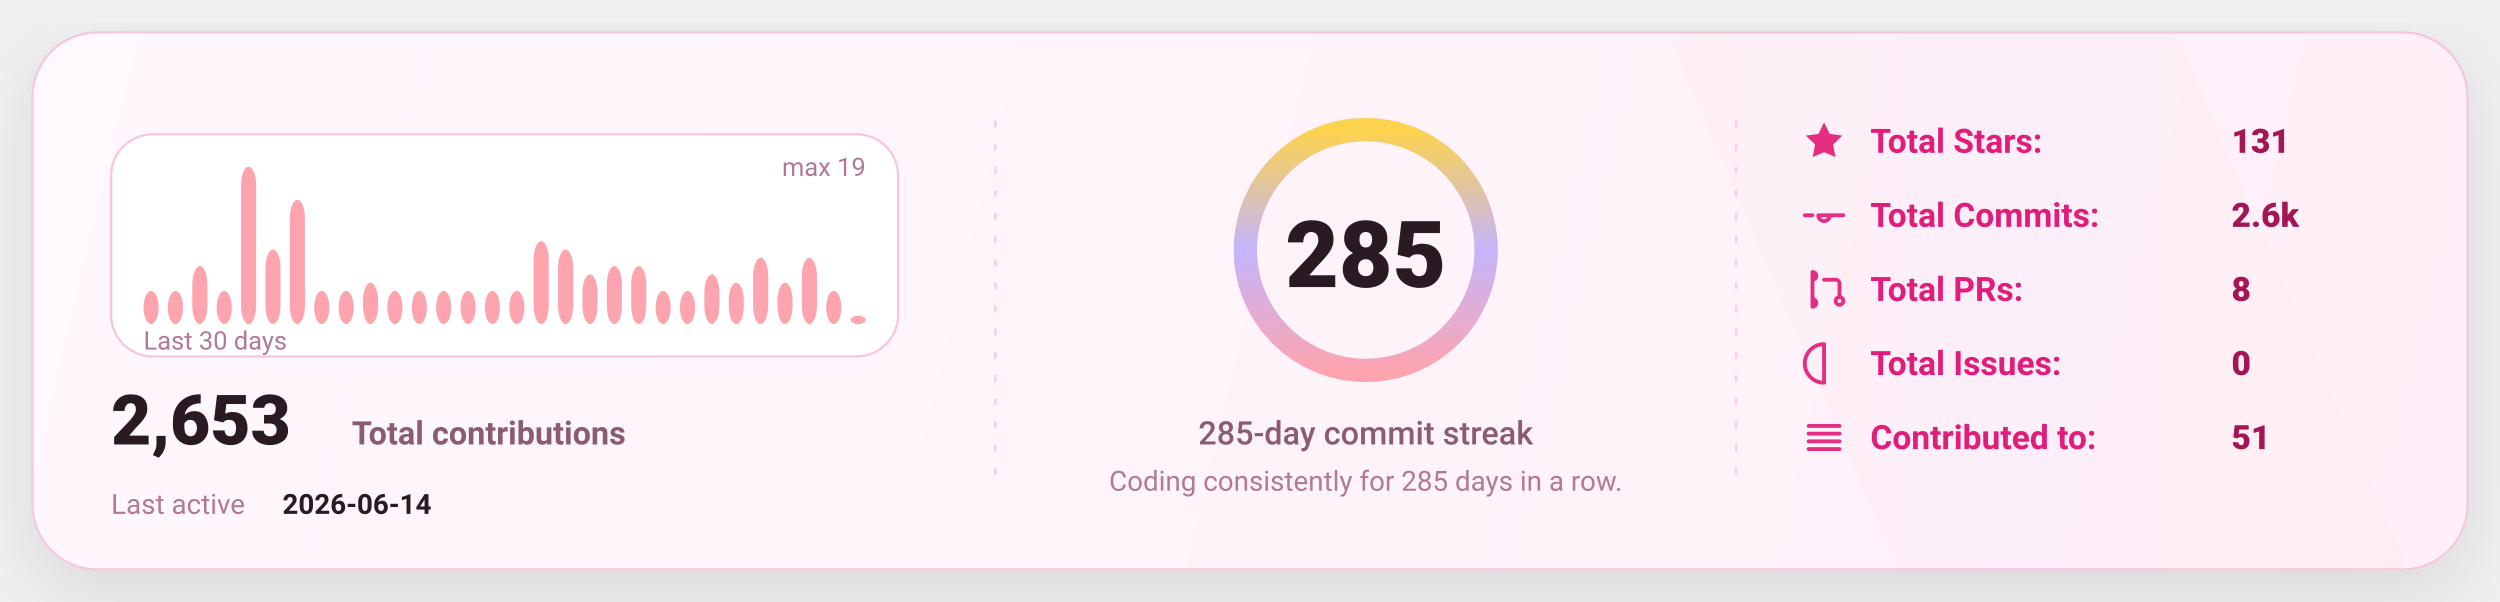
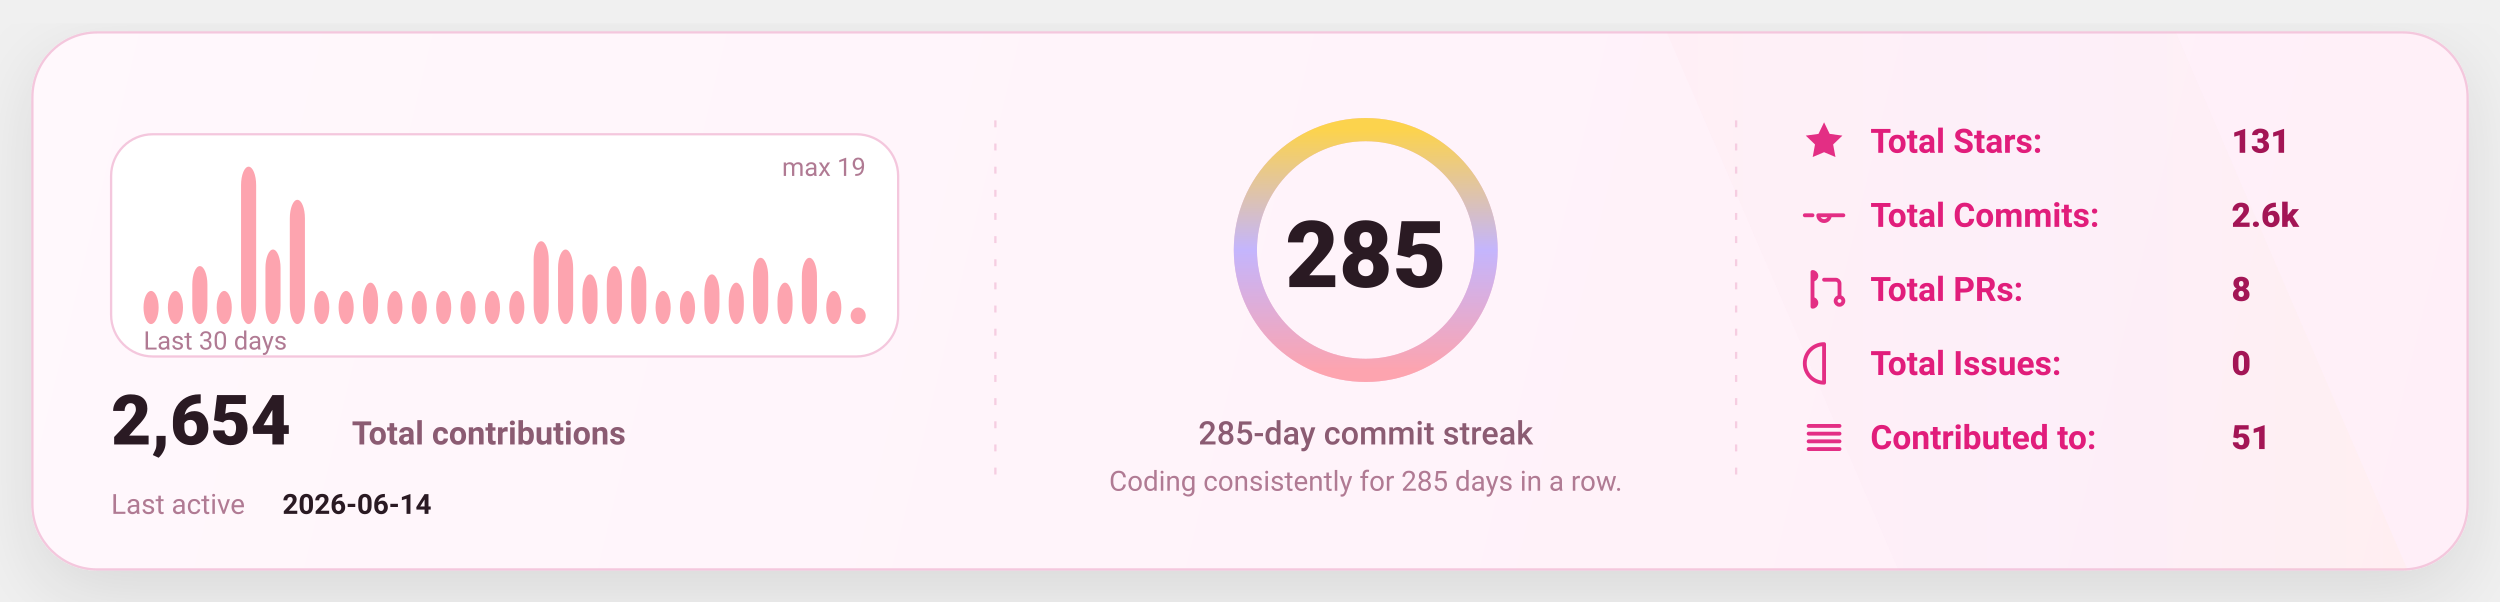
<svg xmlns="http://www.w3.org/2000/svg" width="1080" height="260" viewBox="0 0 1080 260" fill="none" role="img" aria-label="GitHub stats card">
  <defs>
    <linearGradient id="bg" x1="0" y1="0" x2="1080" y2="260" gradientUnits="userSpaceOnUse">
      <stop stop-color="#FFF8FC" />
      <stop offset="1" stop-color="#FFEFF8" />
    </linearGradient>
    <linearGradient id="accent" x1="0" y1="0" x2="1" y2="0">
      <stop offset="0" stop-color="#FDA4AF" />
      <stop offset="0.5" stop-color="#C4B5FD" />
      <stop offset="1" stop-color="#FCD34D" />
    </linearGradient>
    <linearGradient id="chartFill" x1="0" y1="0" x2="0" y2="1">
      <stop stop-color="#FDA4AF" stop-opacity="0.18" />
      <stop offset="1" stop-color="#FDA4AF" stop-opacity="0" />
    </linearGradient>
    <filter id="shadow" x="-20%" y="-20%" width="140%" height="140%">
      <feDropShadow dx="0" dy="10" stdDeviation="16" flood-color="#000000" flood-opacity="0.1" />
    </filter>
    <style>
      text { font-family: "Comic Sans MS","Trebuchet MS","Segoe UI",system-ui,-apple-system,Roboto,Helvetica,Arial,sans-serif; dominant-baseline: alphabetic; }
    </style>
  </defs>
  <rect x="14" y="14" width="1052" height="232" rx="28" fill="url(#bg)" stroke="#F4C7DD" stroke-width="1" filter="url(#shadow)" />
  <path d="M720 14     L940 14     L1040 246     L820 246 Z" fill="url(#accent)" opacity="0.04" />
  <line x1="430" y1="52" x2="430" y2="208" stroke="#F4C7DD" stroke-width="1" stroke-dasharray="3 7" opacity="0.85" />
  <line x1="430" y1="52" x2="430" y2="208" stroke="url(#accent)" stroke-width="1.4" stroke-dasharray="2 7" opacity="0.65" />
  <line x1="750" y1="52" x2="750" y2="208" stroke="#F4C7DD" stroke-width="1" stroke-dasharray="3 7" opacity="0.85" />
  <line x1="750" y1="52" x2="750" y2="208" stroke="url(#accent)" stroke-width="1.4" stroke-dasharray="2 7" opacity="0.65" />
  <g transform="translate(48,58)">
    <rect x="0" y="0" width="340" height="96" rx="18" fill="#FFFFFF" stroke="#F4C7DD" />
    <rect x="14.00" y="67.68" width="6.53" height="14.32" rx="8.00" fill="#FDA4AF" />
    <rect x="24.53" y="67.68" width="6.53" height="14.32" rx="8.00" fill="#FDA4AF" />
    <rect x="35.07" y="56.95" width="6.53" height="25.05" rx="8.00" fill="#FDA4AF" />
    <rect x="45.60" y="67.68" width="6.53" height="14.32" rx="8.00" fill="#FDA4AF" />
    <rect x="56.13" y="14.00" width="6.53" height="68.00" rx="8.00" fill="#FDA4AF" />
    <rect x="66.67" y="49.79" width="6.53" height="32.21" rx="8.00" fill="#FDA4AF" />
    <rect x="77.20" y="28.32" width="6.53" height="53.68" rx="8.00" fill="#FDA4AF" />
    <rect x="87.73" y="67.68" width="6.53" height="14.32" rx="8.00" fill="#FDA4AF" />
    <rect x="98.27" y="67.68" width="6.53" height="14.32" rx="8.00" fill="#FDA4AF" />
    <rect x="108.80" y="64.11" width="6.53" height="17.89" rx="8.00" fill="#FDA4AF" />
    <rect x="119.33" y="67.68" width="6.53" height="14.32" rx="8.00" fill="#FDA4AF" />
    <rect x="129.87" y="67.68" width="6.53" height="14.32" rx="8.00" fill="#FDA4AF" />
    <rect x="140.40" y="67.68" width="6.53" height="14.32" rx="8.00" fill="#FDA4AF" />
    <rect x="150.93" y="67.68" width="6.53" height="14.32" rx="8.00" fill="#FDA4AF" />
    <rect x="161.47" y="67.68" width="6.53" height="14.32" rx="8.00" fill="#FDA4AF" />
    <rect x="172.00" y="67.68" width="6.53" height="14.32" rx="8.00" fill="#FDA4AF" />
    <rect x="182.53" y="46.21" width="6.53" height="35.79" rx="8.00" fill="#FDA4AF" />
    <rect x="193.07" y="49.79" width="6.53" height="32.21" rx="8.00" fill="#FDA4AF" />
    <rect x="203.60" y="60.53" width="6.53" height="21.47" rx="8.00" fill="#FDA4AF" />
    <rect x="214.13" y="56.95" width="6.53" height="25.05" rx="8.00" fill="#FDA4AF" />
    <rect x="224.67" y="56.95" width="6.53" height="25.05" rx="8.00" fill="#FDA4AF" />
    <rect x="235.20" y="67.68" width="6.53" height="14.32" rx="8.00" fill="#FDA4AF" />
    <rect x="245.73" y="67.68" width="6.53" height="14.32" rx="8.00" fill="#FDA4AF" />
    <rect x="256.27" y="60.53" width="6.53" height="21.47" rx="8.00" fill="#FDA4AF" />
    <rect x="266.80" y="64.11" width="6.53" height="17.89" rx="8.00" fill="#FDA4AF" />
    <rect x="277.33" y="53.37" width="6.53" height="28.63" rx="8.00" fill="#FDA4AF" />
    <rect x="287.87" y="64.11" width="6.53" height="17.89" rx="8.00" fill="#FDA4AF" />
    <rect x="298.40" y="53.37" width="6.53" height="28.63" rx="8.00" fill="#FDA4AF" />
    <rect x="308.93" y="67.68" width="6.53" height="14.32" rx="8.00" fill="#FDA4AF" />
-     <rect x="319.47" y="78.42" width="6.53" height="3.58" rx="8.00" fill="#FDA4AF" />
+     <rect x="319.47" y="74.84" width="6.53" height="7.16" rx="8.00" fill="#FDA4AF" />
    <text x="14" y="93.00" fill="#B07A93" font-size="11">
      Last 30 days
    </text>
    <text x="326.00" y="18" text-anchor="end" fill="#B07A93" font-size="11">
      max 19
    </text>
    <g transform="translate(0,134)">
      <text x="0" y="0" fill="#2A1A23" font-size="30" font-weight="820">
-         2,653
+         2,654
      </text>
      <text x="104" y="0" fill="#8B5B72" font-size="14" font-weight="650">
        Total contributions
      </text>
      <text x="0" y="30" fill="#B07A93" font-size="12">
        Last active
      </text>
      <text x="74" y="30" fill="#2A1A23" font-size="12" font-weight="700">
        2026-06-14
      </text>
    </g>
  </g>
  <g>
    <circle cx="590" cy="108" r="52" stroke="#F4C7DD" stroke-width="10" />
    <circle cx="590" cy="108" r="52" stroke="url(#accent)" stroke-width="10" stroke-linecap="round" stroke-dasharray="326.73 326.73" transform="rotate(-90 590 108)" />
    <text x="590" y="124.00" text-anchor="middle" fill="#2A1A23" font-size="40" font-weight="900">
      285
    </text>
    <text x="590" y="192.00" text-anchor="middle" fill="#8B5B72" font-size="14" font-weight="450">
      285-day commit streak
    </text>
    <text x="590" y="212.00" text-anchor="middle" fill="#B07A93" font-size="12" font-weight="420">
      Coding consistently for 285 days in a row.
    </text>
  </g>
  <g transform="translate(778,66)">
    <g transform="translate(0,0)">
      <g transform="translate(0,-15)">
        <svg x="0" y="0" width="20" height="20" viewBox="0 0 24 24" fill="none">
          <path d="M12 2.2l2.9 6 6.6.9-4.8 4.6 1.2 6.5L12 17.7 6.1 20.2l1.2-6.5-4.8-4.6 6.6-.9L12 2.2z" fill="#E11D7B" opacity="0.92" />
        </svg>
      </g>
      <text x="30" y="0" fill="#E11D7B" font-size="14.5" font-weight="650">
            Total Stars:
          </text>
      <text x="186" y="0" fill="#A31555" font-size="14.5" font-weight="850">
            131
          </text>
    </g>
    <g transform="translate(0,32)">
      <g transform="translate(0,-15)">
        <svg x="0" y="0" width="20" height="20" viewBox="0 0 24 24" fill="none">
          <path d="M9 12a3 3 0 1 0 6 0Zm-7 0h4m8 0h8" stroke="#E11D7B" stroke-width="2" stroke-linecap="round" stroke-linejoin="round" opacity="0.92" />
        </svg>
      </g>
      <text x="30" y="0" fill="#E11D7B" font-size="14.5" font-weight="650">
            Total Commits:
          </text>
      <text x="186" y="0" fill="#A31555" font-size="14.5" font-weight="850">
            2.6k
          </text>
    </g>
    <g transform="translate(0,64)">
      <g transform="translate(0,-15)">
        <svg x="0" y="0" width="20" height="20" viewBox="0 0 24 24" fill="none">
          <path d="M6 4v16m0-13a2 2 0 1 0 0-4Zm0 14a2 2 0 1 0 0-4Zm6-14h6a2 2 0 0 1 2 2v7m0 0a2 2 0 1 0 0 4 2 2 0 0 0 0-4Z" stroke="#E11D7B" stroke-width="2" stroke-linecap="round" stroke-linejoin="round" opacity="0.92" />
        </svg>
      </g>
      <text x="30" y="0" fill="#E11D7B" font-size="14.5" font-weight="650">
            Total PRs:
          </text>
      <text x="186" y="0" fill="#A31555" font-size="14.5" font-weight="850">
            8
          </text>
    </g>
    <g transform="translate(0,96)">
      <g transform="translate(0,-15)">
        <svg x="0" y="0" width="20" height="20" viewBox="0 0 24 24" fill="none">
          <path d="M12 2a10 10 0 1 0 0 20Zm0 6v6m0 4h.01" stroke="#E11D7B" stroke-width="2" stroke-linecap="round" stroke-linejoin="round" opacity="0.92" />
        </svg>
      </g>
      <text x="30" y="0" fill="#E11D7B" font-size="14.5" font-weight="650">
            Total Issues:
          </text>
      <text x="186" y="0" fill="#A31555" font-size="14.5" font-weight="850">
            0
          </text>
    </g>
    <g transform="translate(0,128)">
      <g transform="translate(0,-15)">
        <svg x="0" y="0" width="20" height="20" viewBox="0 0 24 24" fill="none">
          <path d="M4 6h16M4 10h16M4 14h16M4 18h16" stroke="#E11D7B" stroke-width="2" stroke-linecap="round" stroke-linejoin="round" opacity="0.92" />
        </svg>
      </g>
      <text x="30" y="0" fill="#E11D7B" font-size="14.5" font-weight="650">
            Contributed to:
          </text>
      <text x="186" y="0" fill="#A31555" font-size="14.5" font-weight="850">
            51
          </text>
    </g>
  </g>
</svg>
